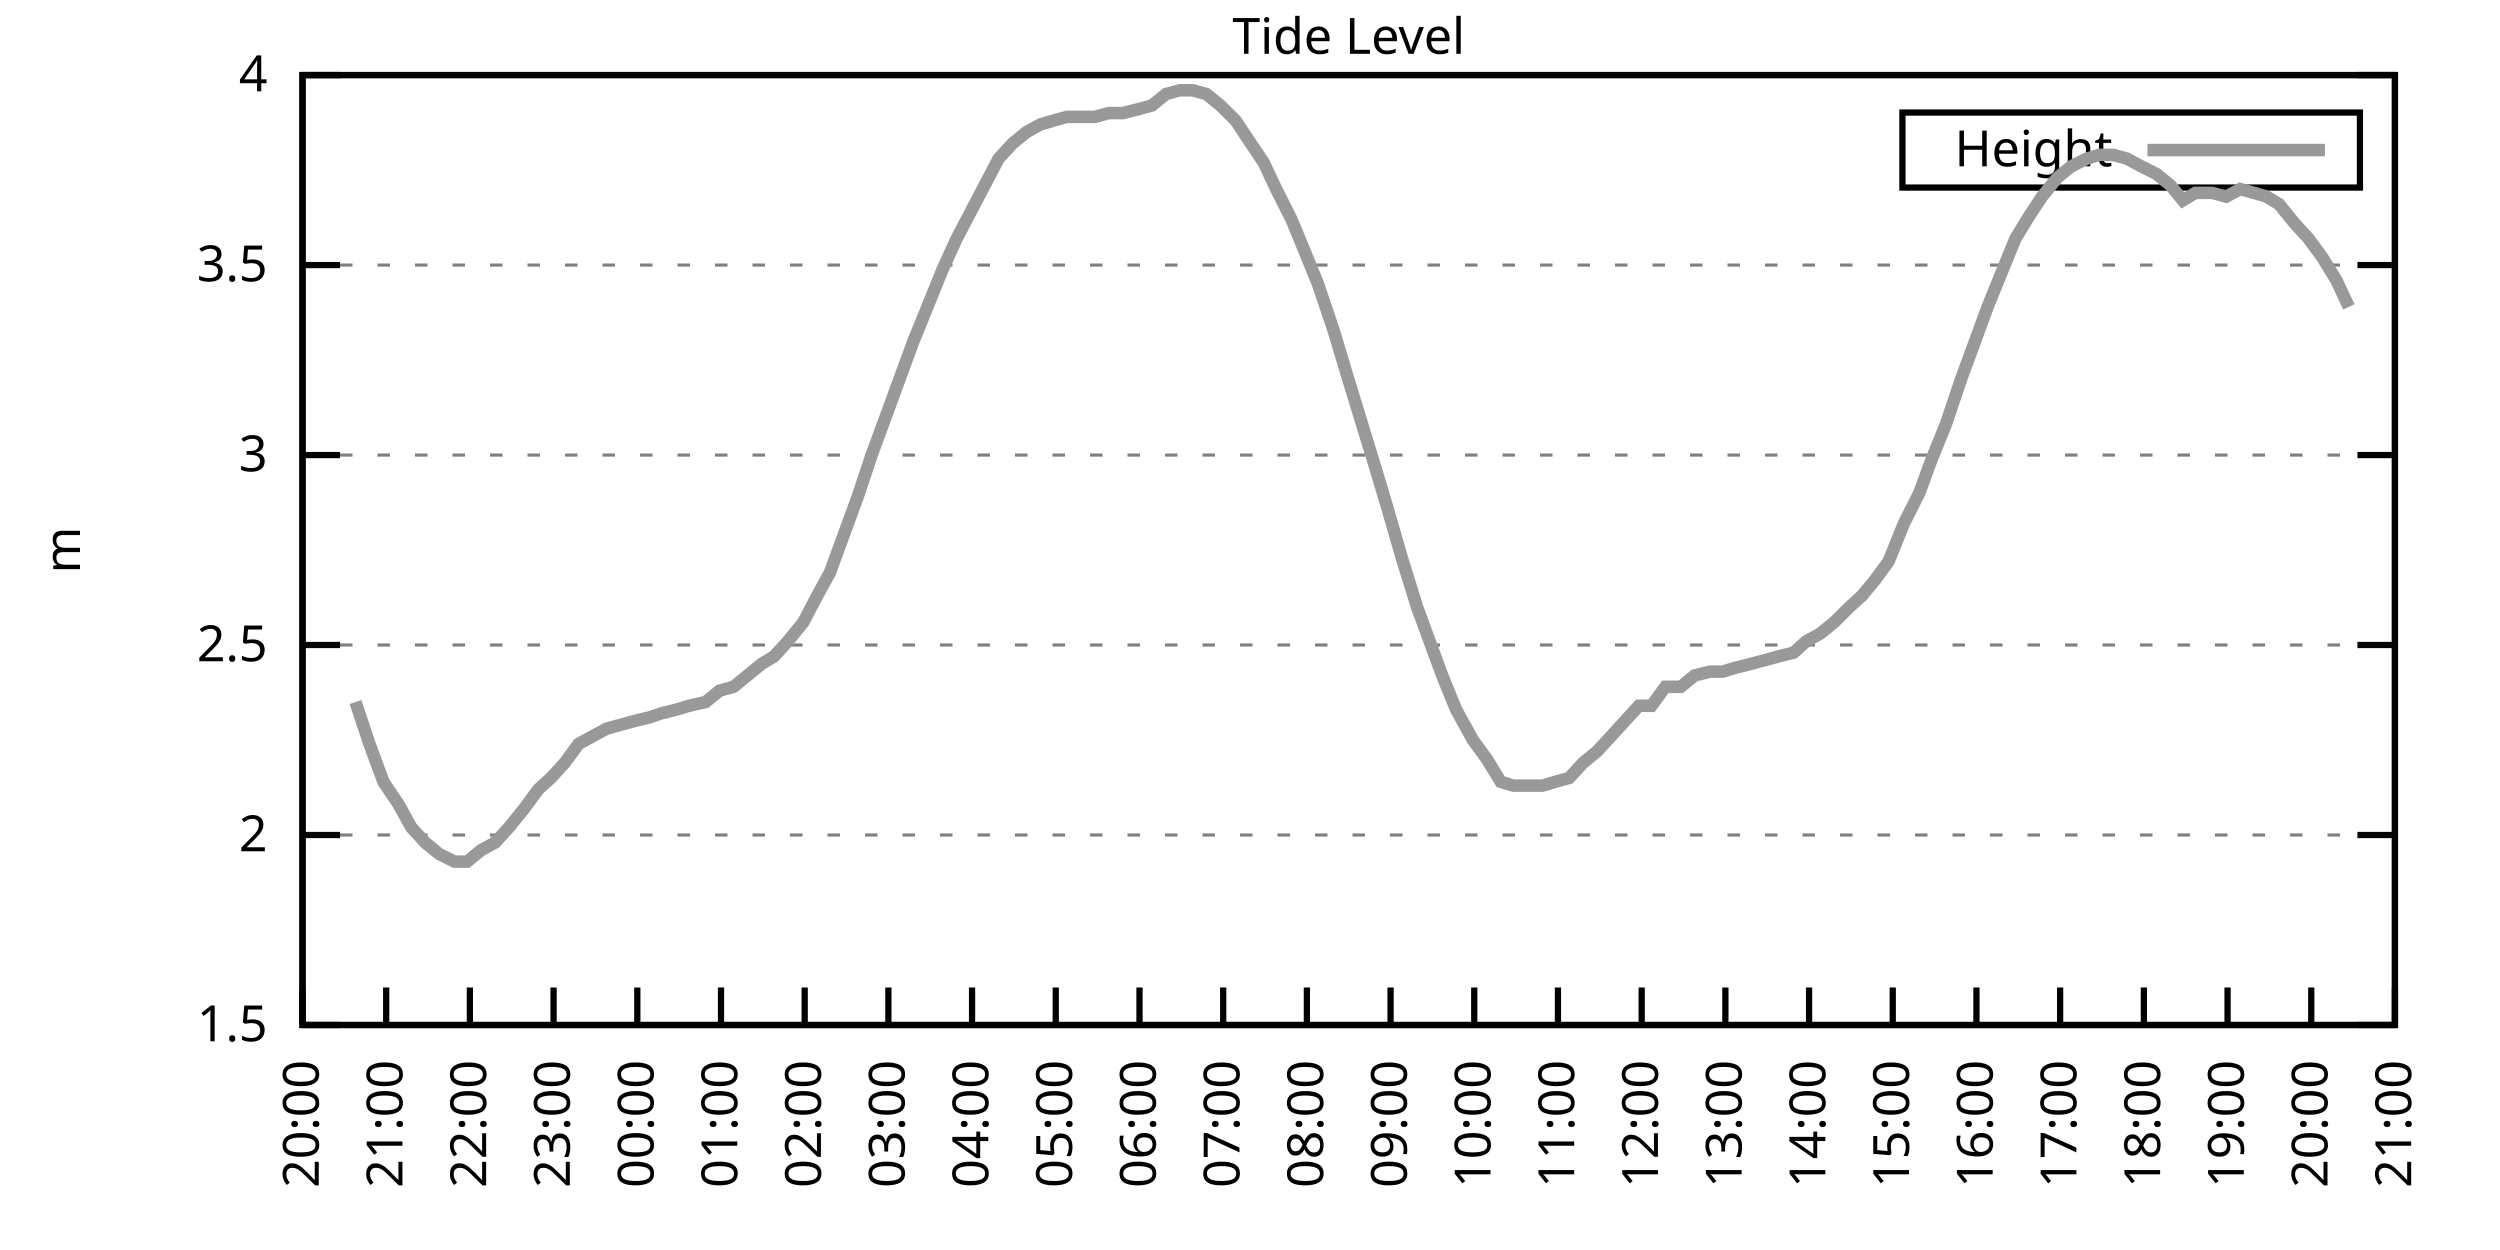
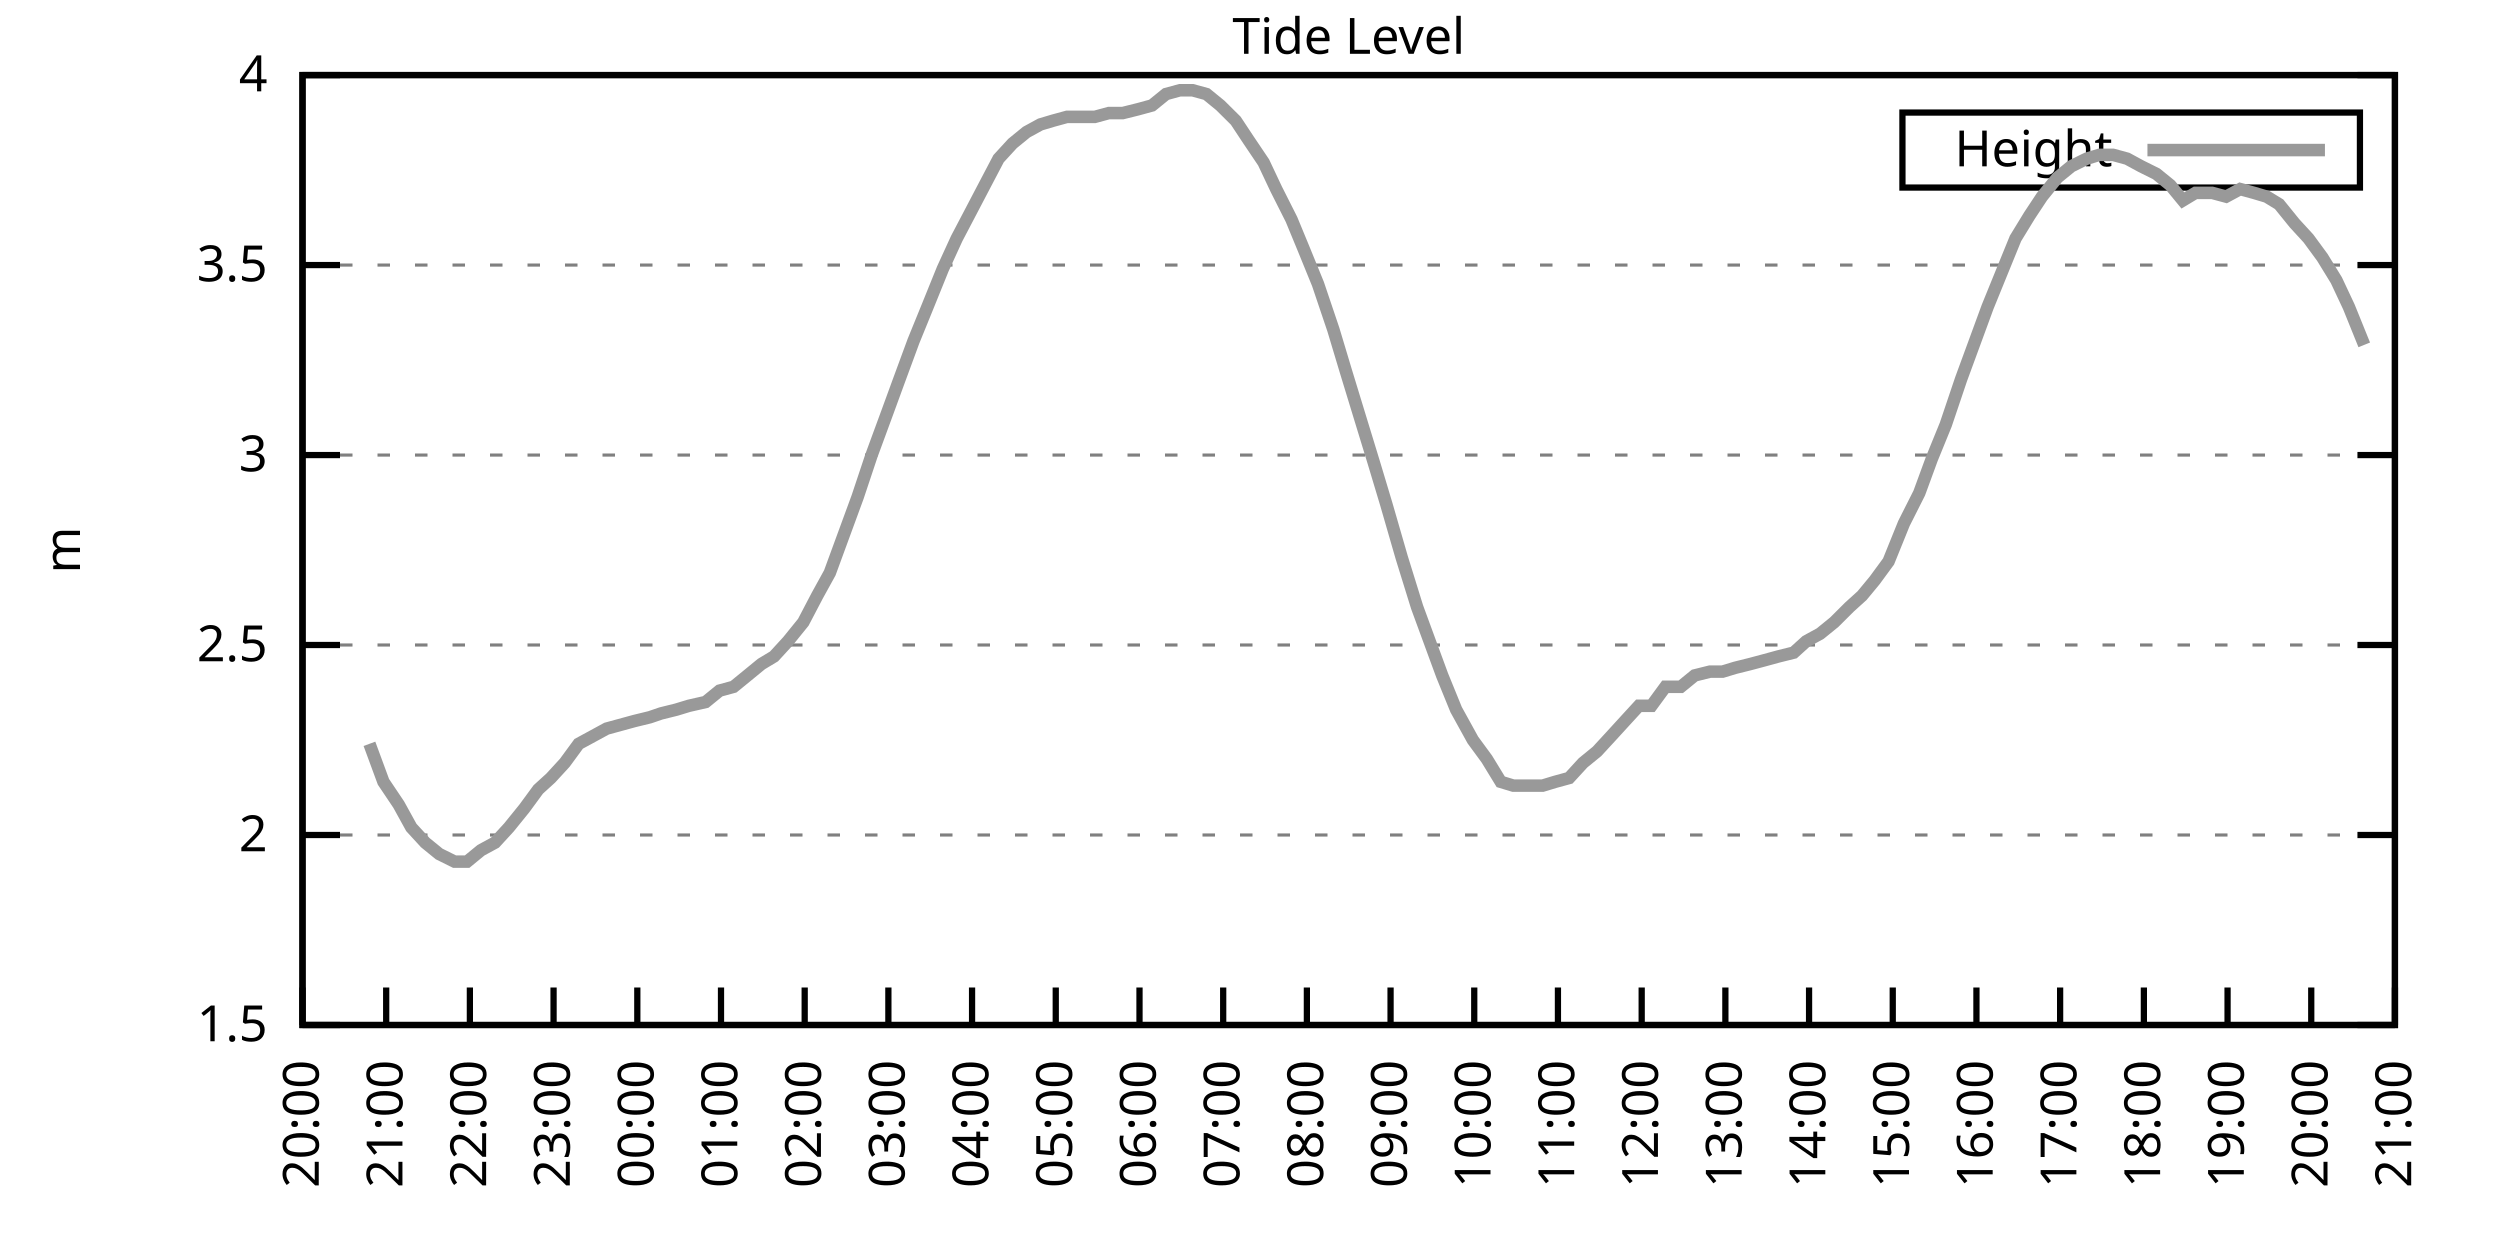
<svg xmlns="http://www.w3.org/2000/svg" xmlns:xlink="http://www.w3.org/1999/xlink" width="400" height="200" viewBox="0 0 400 200">
  <g id="gnuplot_canvas">
    <rect x="0" y="0" width="400" height="200" fill="none" />
    <defs>
      <circle id="gpDot" r="0.5" stroke-width="0.5" stroke="currentColor" />
      <path id="gpPt0" stroke-width="0.333" stroke="currentColor" d="M-1,0 h2 M0,-1 v2" />
      <path id="gpPt1" stroke-width="0.333" stroke="currentColor" d="M-1,-1 L1,1 M1,-1 L-1,1" />
      <path id="gpPt2" stroke-width="0.333" stroke="currentColor" d="M-1,0 L1,0 M0,-1 L0,1 M-1,-1 L1,1 M-1,1 L1,-1" />
      <rect id="gpPt3" stroke-width="0.333" stroke="currentColor" x="-1" y="-1" width="2" height="2" />
      <rect id="gpPt4" stroke-width="0.333" stroke="currentColor" fill="currentColor" x="-1" y="-1" width="2" height="2" />
      <circle id="gpPt5" stroke-width="0.333" stroke="currentColor" cx="0" cy="0" r="1" />
      <use xlink:href="#gpPt5" id="gpPt6" fill="currentColor" stroke="none" />
      <path id="gpPt7" stroke-width="0.333" stroke="currentColor" d="M0,-1.33 L-1.33,0.67 L1.33,0.67 z" />
      <use xlink:href="#gpPt7" id="gpPt8" fill="currentColor" stroke="none" />
      <use xlink:href="#gpPt7" id="gpPt9" stroke="currentColor" transform="rotate(180)" />
      <use xlink:href="#gpPt9" id="gpPt10" fill="currentColor" stroke="none" />
      <use xlink:href="#gpPt3" id="gpPt11" stroke="currentColor" transform="rotate(45)" />
      <use xlink:href="#gpPt11" id="gpPt12" fill="currentColor" stroke="none" />
      <path id="gpPt13" stroke-width="0.333" stroke="currentColor" d="M0,1.330 L1.265,0.411 L0.782,-1.067 L-0.782,-1.076 L-1.265,0.411 z" />
      <use xlink:href="#gpPt13" id="gpPt14" fill="currentColor" stroke="none" />
      <filter id="textbox" filterUnits="objectBoundingBox" x="0" y="0" height="1" width="1">
        <feFlood flood-color="white" flood-opacity="1" result="bgnd" />
        <feComposite in="SourceGraphic" in2="bgnd" operator="atop" />
      </filter>
      <filter id="greybox" filterUnits="objectBoundingBox" x="0" y="0" height="1" width="1">
        <feFlood flood-color="lightgrey" flood-opacity="1" result="grey" />
        <feComposite in="SourceGraphic" in2="grey" operator="atop" />
      </filter>
    </defs>
    <g fill="none" color="white" stroke="currentColor" stroke-width="1.00" stroke-linecap="butt" stroke-linejoin="miter">
</g>
    <g fill="none" color="black" stroke="currentColor" stroke-width="1.00" stroke-linecap="butt" stroke-linejoin="miter">
      <g stroke="none" shape-rendering="crispEdges">
        <polygon fill="rgb(255, 255, 255)" points="48.40,164.00 383.18,164.00 383.18,12.02 48.40,12.02 " />
      </g>
    </g>
    <g fill="none" color="black" stroke="currentColor" stroke-width="1.00" stroke-linecap="butt" stroke-linejoin="miter">
</g>
    <g fill="none" color="black" stroke="black" stroke-width="0.50" stroke-linecap="butt" stroke-linejoin="miter">
</g>
    <g fill="none" color="gray" stroke="currentColor" stroke-width="0.50" stroke-linecap="butt" stroke-linejoin="miter">
      <path stroke="gray" stroke-dasharray="2,4" class="gridline" d="M48.40,164.00 L383.19,164.00  " />
    </g>
    <g fill="none" color="gray" stroke="gray" stroke-width="1.00" stroke-linecap="butt" stroke-linejoin="miter">
</g>
    <g fill="none" color="black" stroke="currentColor" stroke-width="1.00" stroke-linecap="butt" stroke-linejoin="miter">
      <path stroke="black" d="M48.40,164.00 L54.40,164.00 M383.19,164.00 L377.19,164.00  " />
      <g transform="translate(42.80,166.60)" stroke="none" fill="black" font-family="Sans" font-size="8.00" text-anchor="end">
        <text>
          <tspan font-family="Sans"> 1.5</tspan>
        </text>
      </g>
    </g>
    <g fill="none" color="black" stroke="currentColor" stroke-width="1.00" stroke-linecap="butt" stroke-linejoin="miter">
</g>
    <g fill="none" color="black" stroke="black" stroke-width="0.50" stroke-linecap="butt" stroke-linejoin="miter">
</g>
    <g fill="none" color="gray" stroke="currentColor" stroke-width="0.50" stroke-linecap="butt" stroke-linejoin="miter">
      <path stroke="gray" stroke-dasharray="2,4" class="gridline" d="M48.40,133.60 L383.19,133.60  " />
    </g>
    <g fill="none" color="gray" stroke="gray" stroke-width="1.00" stroke-linecap="butt" stroke-linejoin="miter">
</g>
    <g fill="none" color="black" stroke="currentColor" stroke-width="1.00" stroke-linecap="butt" stroke-linejoin="miter">
      <path stroke="black" d="M48.40,133.60 L54.40,133.60 M383.19,133.60 L377.19,133.60  " />
      <g transform="translate(42.80,136.20)" stroke="none" fill="black" font-family="Sans" font-size="8.00" text-anchor="end">
        <text>
          <tspan font-family="Sans"> 2</tspan>
        </text>
      </g>
    </g>
    <g fill="none" color="black" stroke="currentColor" stroke-width="1.00" stroke-linecap="butt" stroke-linejoin="miter">
</g>
    <g fill="none" color="black" stroke="black" stroke-width="0.50" stroke-linecap="butt" stroke-linejoin="miter">
</g>
    <g fill="none" color="gray" stroke="currentColor" stroke-width="0.50" stroke-linecap="butt" stroke-linejoin="miter">
      <path stroke="gray" stroke-dasharray="2,4" class="gridline" d="M48.40,103.20 L383.19,103.20  " />
    </g>
    <g fill="none" color="gray" stroke="gray" stroke-width="1.00" stroke-linecap="butt" stroke-linejoin="miter">
</g>
    <g fill="none" color="black" stroke="currentColor" stroke-width="1.00" stroke-linecap="butt" stroke-linejoin="miter">
      <path stroke="black" d="M48.40,103.20 L54.40,103.20 M383.19,103.20 L377.19,103.20  " />
      <g transform="translate(42.80,105.80)" stroke="none" fill="black" font-family="Sans" font-size="8.00" text-anchor="end">
        <text>
          <tspan font-family="Sans"> 2.5</tspan>
        </text>
      </g>
    </g>
    <g fill="none" color="black" stroke="currentColor" stroke-width="1.00" stroke-linecap="butt" stroke-linejoin="miter">
</g>
    <g fill="none" color="black" stroke="black" stroke-width="0.50" stroke-linecap="butt" stroke-linejoin="miter">
</g>
    <g fill="none" color="gray" stroke="currentColor" stroke-width="0.50" stroke-linecap="butt" stroke-linejoin="miter">
      <path stroke="gray" stroke-dasharray="2,4" class="gridline" d="M48.40,72.81 L383.19,72.81  " />
    </g>
    <g fill="none" color="gray" stroke="gray" stroke-width="1.00" stroke-linecap="butt" stroke-linejoin="miter">
</g>
    <g fill="none" color="black" stroke="currentColor" stroke-width="1.00" stroke-linecap="butt" stroke-linejoin="miter">
      <path stroke="black" d="M48.40,72.81 L54.40,72.81 M383.19,72.81 L377.19,72.81  " />
      <g transform="translate(42.80,75.41)" stroke="none" fill="black" font-family="Sans" font-size="8.00" text-anchor="end">
        <text>
          <tspan font-family="Sans"> 3</tspan>
        </text>
      </g>
    </g>
    <g fill="none" color="black" stroke="currentColor" stroke-width="1.00" stroke-linecap="butt" stroke-linejoin="miter">
</g>
    <g fill="none" color="black" stroke="black" stroke-width="0.50" stroke-linecap="butt" stroke-linejoin="miter">
</g>
    <g fill="none" color="gray" stroke="currentColor" stroke-width="0.50" stroke-linecap="butt" stroke-linejoin="miter">
      <path stroke="gray" stroke-dasharray="2,4" class="gridline" d="M48.40,42.41 L383.19,42.41  " />
    </g>
    <g fill="none" color="gray" stroke="gray" stroke-width="1.00" stroke-linecap="butt" stroke-linejoin="miter">
</g>
    <g fill="none" color="black" stroke="currentColor" stroke-width="1.00" stroke-linecap="butt" stroke-linejoin="miter">
      <path stroke="black" d="M48.40,42.41 L54.40,42.41 M383.19,42.41 L377.19,42.41  " />
      <g transform="translate(42.80,45.01)" stroke="none" fill="black" font-family="Sans" font-size="8.00" text-anchor="end">
        <text>
          <tspan font-family="Sans"> 3.5</tspan>
        </text>
      </g>
    </g>
    <g fill="none" color="black" stroke="currentColor" stroke-width="1.00" stroke-linecap="butt" stroke-linejoin="miter">
</g>
    <g fill="none" color="black" stroke="black" stroke-width="0.50" stroke-linecap="butt" stroke-linejoin="miter">
</g>
    <g fill="none" color="gray" stroke="currentColor" stroke-width="0.50" stroke-linecap="butt" stroke-linejoin="miter">
      <path stroke="gray" stroke-dasharray="2,4" class="gridline" d="M48.40,12.01 L383.19,12.01  " />
    </g>
    <g fill="none" color="gray" stroke="gray" stroke-width="1.00" stroke-linecap="butt" stroke-linejoin="miter">
</g>
    <g fill="none" color="black" stroke="currentColor" stroke-width="1.00" stroke-linecap="butt" stroke-linejoin="miter">
      <path stroke="black" d="M48.40,12.01 L54.40,12.01 M383.19,12.01 L377.19,12.01  " />
      <g transform="translate(42.80,14.61)" stroke="none" fill="black" font-family="Sans" font-size="8.00" text-anchor="end">
        <text>
          <tspan font-family="Sans"> 4</tspan>
        </text>
      </g>
    </g>
    <g fill="none" color="black" stroke="currentColor" stroke-width="1.00" stroke-linecap="butt" stroke-linejoin="miter">
      <path stroke="black" d="M48.40,164.00 L48.40,158.00  " />
      <g transform="translate(51.00,169.60) rotate(270.00)" stroke="none" fill="black" font-family="Sans" font-size="8.00" text-anchor="end">
        <text>
          <tspan font-family="Sans">20:00</tspan>
        </text>
      </g>
    </g>
    <g fill="none" color="black" stroke="currentColor" stroke-width="1.00" stroke-linecap="butt" stroke-linejoin="miter">
      <path stroke="black" d="M61.79,164.00 L61.79,158.00  " />
      <g transform="translate(64.39,169.60) rotate(270.00)" stroke="none" fill="black" font-family="Sans" font-size="8.00" text-anchor="end">
        <text>
          <tspan font-family="Sans">21:00</tspan>
        </text>
      </g>
    </g>
    <g fill="none" color="black" stroke="currentColor" stroke-width="1.00" stroke-linecap="butt" stroke-linejoin="miter">
      <path stroke="black" d="M75.18,164.00 L75.18,158.00  " />
      <g transform="translate(77.78,169.60) rotate(270.00)" stroke="none" fill="black" font-family="Sans" font-size="8.00" text-anchor="end">
        <text>
          <tspan font-family="Sans">22:00</tspan>
        </text>
      </g>
    </g>
    <g fill="none" color="black" stroke="currentColor" stroke-width="1.00" stroke-linecap="butt" stroke-linejoin="miter">
      <path stroke="black" d="M88.57,164.00 L88.57,158.00  " />
      <g transform="translate(91.17,169.60) rotate(270.00)" stroke="none" fill="black" font-family="Sans" font-size="8.00" text-anchor="end">
        <text>
          <tspan font-family="Sans">23:00</tspan>
        </text>
      </g>
    </g>
    <g fill="none" color="black" stroke="currentColor" stroke-width="1.00" stroke-linecap="butt" stroke-linejoin="miter">
      <path stroke="black" d="M101.97,164.00 L101.97,158.00  " />
      <g transform="translate(104.57,169.60) rotate(270.00)" stroke="none" fill="black" font-family="Sans" font-size="8.00" text-anchor="end">
        <text>
          <tspan font-family="Sans">00:00</tspan>
        </text>
      </g>
    </g>
    <g fill="none" color="black" stroke="currentColor" stroke-width="1.00" stroke-linecap="butt" stroke-linejoin="miter">
      <path stroke="black" d="M115.36,164.00 L115.36,158.00  " />
      <g transform="translate(117.96,169.60) rotate(270.00)" stroke="none" fill="black" font-family="Sans" font-size="8.00" text-anchor="end">
        <text>
          <tspan font-family="Sans">01:00</tspan>
        </text>
      </g>
    </g>
    <g fill="none" color="black" stroke="currentColor" stroke-width="1.00" stroke-linecap="butt" stroke-linejoin="miter">
      <path stroke="black" d="M128.75,164.00 L128.75,158.00  " />
      <g transform="translate(131.35,169.60) rotate(270.00)" stroke="none" fill="black" font-family="Sans" font-size="8.00" text-anchor="end">
        <text>
          <tspan font-family="Sans">02:00</tspan>
        </text>
      </g>
    </g>
    <g fill="none" color="black" stroke="currentColor" stroke-width="1.00" stroke-linecap="butt" stroke-linejoin="miter">
      <path stroke="black" d="M142.14,164.00 L142.14,158.00  " />
      <g transform="translate(144.74,169.60) rotate(270.00)" stroke="none" fill="black" font-family="Sans" font-size="8.00" text-anchor="end">
        <text>
          <tspan font-family="Sans">03:00</tspan>
        </text>
      </g>
    </g>
    <g fill="none" color="black" stroke="currentColor" stroke-width="1.00" stroke-linecap="butt" stroke-linejoin="miter">
      <path stroke="black" d="M155.53,164.00 L155.53,158.00  " />
      <g transform="translate(158.13,169.60) rotate(270.00)" stroke="none" fill="black" font-family="Sans" font-size="8.00" text-anchor="end">
        <text>
          <tspan font-family="Sans">04:00</tspan>
        </text>
      </g>
    </g>
    <g fill="none" color="black" stroke="currentColor" stroke-width="1.00" stroke-linecap="butt" stroke-linejoin="miter">
      <path stroke="black" d="M168.92,164.00 L168.92,158.00  " />
      <g transform="translate(171.52,169.60) rotate(270.00)" stroke="none" fill="black" font-family="Sans" font-size="8.00" text-anchor="end">
        <text>
          <tspan font-family="Sans">05:00</tspan>
        </text>
      </g>
    </g>
    <g fill="none" color="black" stroke="currentColor" stroke-width="1.00" stroke-linecap="butt" stroke-linejoin="miter">
      <path stroke="black" d="M182.32,164.00 L182.32,158.00  " />
      <g transform="translate(184.92,169.60) rotate(270.00)" stroke="none" fill="black" font-family="Sans" font-size="8.00" text-anchor="end">
        <text>
          <tspan font-family="Sans">06:00</tspan>
        </text>
      </g>
    </g>
    <g fill="none" color="black" stroke="currentColor" stroke-width="1.00" stroke-linecap="butt" stroke-linejoin="miter">
      <path stroke="black" d="M195.71,164.00 L195.71,158.00  " />
      <g transform="translate(198.31,169.60) rotate(270.00)" stroke="none" fill="black" font-family="Sans" font-size="8.00" text-anchor="end">
        <text>
          <tspan font-family="Sans">07:00</tspan>
        </text>
      </g>
    </g>
    <g fill="none" color="black" stroke="currentColor" stroke-width="1.00" stroke-linecap="butt" stroke-linejoin="miter">
      <path stroke="black" d="M209.10,164.00 L209.10,158.00  " />
      <g transform="translate(211.70,169.60) rotate(270.00)" stroke="none" fill="black" font-family="Sans" font-size="8.00" text-anchor="end">
        <text>
          <tspan font-family="Sans">08:00</tspan>
        </text>
      </g>
    </g>
    <g fill="none" color="black" stroke="currentColor" stroke-width="1.00" stroke-linecap="butt" stroke-linejoin="miter">
      <path stroke="black" d="M222.49,164.00 L222.49,158.00  " />
      <g transform="translate(225.09,169.60) rotate(270.00)" stroke="none" fill="black" font-family="Sans" font-size="8.00" text-anchor="end">
        <text>
          <tspan font-family="Sans">09:00</tspan>
        </text>
      </g>
    </g>
    <g fill="none" color="black" stroke="currentColor" stroke-width="1.00" stroke-linecap="butt" stroke-linejoin="miter">
      <path stroke="black" d="M235.88,164.00 L235.88,158.00  " />
      <g transform="translate(238.48,169.60) rotate(270.00)" stroke="none" fill="black" font-family="Sans" font-size="8.00" text-anchor="end">
        <text>
          <tspan font-family="Sans">10:00</tspan>
        </text>
      </g>
    </g>
    <g fill="none" color="black" stroke="currentColor" stroke-width="1.00" stroke-linecap="butt" stroke-linejoin="miter">
      <path stroke="black" d="M249.27,164.00 L249.27,158.00  " />
      <g transform="translate(251.87,169.60) rotate(270.00)" stroke="none" fill="black" font-family="Sans" font-size="8.00" text-anchor="end">
        <text>
          <tspan font-family="Sans">11:00</tspan>
        </text>
      </g>
    </g>
    <g fill="none" color="black" stroke="currentColor" stroke-width="1.00" stroke-linecap="butt" stroke-linejoin="miter">
      <path stroke="black" d="M262.67,164.00 L262.67,158.00  " />
      <g transform="translate(265.27,169.60) rotate(270.00)" stroke="none" fill="black" font-family="Sans" font-size="8.00" text-anchor="end">
        <text>
          <tspan font-family="Sans">12:00</tspan>
        </text>
      </g>
    </g>
    <g fill="none" color="black" stroke="currentColor" stroke-width="1.00" stroke-linecap="butt" stroke-linejoin="miter">
      <path stroke="black" d="M276.06,164.00 L276.06,158.00  " />
      <g transform="translate(278.66,169.60) rotate(270.00)" stroke="none" fill="black" font-family="Sans" font-size="8.00" text-anchor="end">
        <text>
          <tspan font-family="Sans">13:00</tspan>
        </text>
      </g>
    </g>
    <g fill="none" color="black" stroke="currentColor" stroke-width="1.00" stroke-linecap="butt" stroke-linejoin="miter">
      <path stroke="black" d="M289.45,164.00 L289.45,158.00  " />
      <g transform="translate(292.05,169.60) rotate(270.00)" stroke="none" fill="black" font-family="Sans" font-size="8.00" text-anchor="end">
        <text>
          <tspan font-family="Sans">14:00</tspan>
        </text>
      </g>
    </g>
    <g fill="none" color="black" stroke="currentColor" stroke-width="1.00" stroke-linecap="butt" stroke-linejoin="miter">
      <path stroke="black" d="M302.84,164.00 L302.84,158.00  " />
      <g transform="translate(305.44,169.60) rotate(270.00)" stroke="none" fill="black" font-family="Sans" font-size="8.00" text-anchor="end">
        <text>
          <tspan font-family="Sans">15:00</tspan>
        </text>
      </g>
    </g>
    <g fill="none" color="black" stroke="currentColor" stroke-width="1.00" stroke-linecap="butt" stroke-linejoin="miter">
      <path stroke="black" d="M316.23,164.00 L316.23,158.00  " />
      <g transform="translate(318.83,169.60) rotate(270.00)" stroke="none" fill="black" font-family="Sans" font-size="8.00" text-anchor="end">
        <text>
          <tspan font-family="Sans">16:00</tspan>
        </text>
      </g>
    </g>
    <g fill="none" color="black" stroke="currentColor" stroke-width="1.00" stroke-linecap="butt" stroke-linejoin="miter">
      <path stroke="black" d="M329.62,164.00 L329.62,158.00  " />
      <g transform="translate(332.22,169.60) rotate(270.00)" stroke="none" fill="black" font-family="Sans" font-size="8.00" text-anchor="end">
        <text>
          <tspan font-family="Sans">17:00</tspan>
        </text>
      </g>
    </g>
    <g fill="none" color="black" stroke="currentColor" stroke-width="1.00" stroke-linecap="butt" stroke-linejoin="miter">
      <path stroke="black" d="M343.02,164.00 L343.02,158.00  " />
      <g transform="translate(345.62,169.60) rotate(270.00)" stroke="none" fill="black" font-family="Sans" font-size="8.00" text-anchor="end">
        <text>
          <tspan font-family="Sans">18:00</tspan>
        </text>
      </g>
    </g>
    <g fill="none" color="black" stroke="currentColor" stroke-width="1.00" stroke-linecap="butt" stroke-linejoin="miter">
      <path stroke="black" d="M356.41,164.00 L356.41,158.00  " />
      <g transform="translate(359.01,169.60) rotate(270.00)" stroke="none" fill="black" font-family="Sans" font-size="8.00" text-anchor="end">
        <text>
          <tspan font-family="Sans">19:00</tspan>
        </text>
      </g>
    </g>
    <g fill="none" color="black" stroke="currentColor" stroke-width="1.00" stroke-linecap="butt" stroke-linejoin="miter">
      <path stroke="black" d="M369.80,164.00 L369.80,158.00  " />
      <g transform="translate(372.40,169.60) rotate(270.00)" stroke="none" fill="black" font-family="Sans" font-size="8.00" text-anchor="end">
        <text>
          <tspan font-family="Sans">20:00</tspan>
        </text>
      </g>
    </g>
    <g fill="none" color="black" stroke="currentColor" stroke-width="1.00" stroke-linecap="butt" stroke-linejoin="miter">
      <path stroke="black" d="M383.19,164.00 L383.19,158.00  " />
      <g transform="translate(385.79,169.60) rotate(270.00)" stroke="none" fill="black" font-family="Sans" font-size="8.00" text-anchor="end">
        <text>
          <tspan font-family="Sans">21:00</tspan>
        </text>
      </g>
    </g>
    <g fill="none" color="black" stroke="currentColor" stroke-width="1.00" stroke-linecap="butt" stroke-linejoin="miter">
</g>
    <g fill="none" color="black" stroke="currentColor" stroke-width="1.00" stroke-linecap="butt" stroke-linejoin="miter">
      <path stroke="black" d="M48.40,12.01 L48.40,164.00 L383.19,164.00 L383.19,12.01 L48.40,12.01 Z  " />
    </g>
    <g fill="none" color="black" stroke="currentColor" stroke-width="1.00" stroke-linecap="butt" stroke-linejoin="miter">
</g>
    <g fill="none" color="black" stroke="currentColor" stroke-width="1.00" stroke-linecap="butt" stroke-linejoin="miter">
      <path stroke="black" d="M304.39,30.01 L304.39,18.01 L377.59,18.01 L377.59,30.01 L304.39,30.01 Z  " />
    </g>
    <g id="Tide_level_plot_1">
      <g fill="none" color="white" stroke="black" stroke-width="2.00" stroke-linecap="butt" stroke-linejoin="miter">
</g>
      <g fill="none" color="black" stroke="currentColor" stroke-width="2.00" stroke-linecap="butt" stroke-linejoin="miter">
        <g transform="translate(337.99,26.61)" stroke="none" fill="black" font-family="Sans" font-size="8.00" text-anchor="end">
          <text>
            <tspan font-family="Sans">Height</tspan>
          </text>
        </g>
      </g>
      <g fill="none" color="black" stroke="currentColor" stroke-width="2.00" stroke-linecap="butt" stroke-linejoin="miter">
-         <path stroke="rgb(153, 153, 153)" d="M343.59,24.01 L371.99,24.01 M56.88,112.32 L59.11,119.01 L61.35,125.09 L63.80,128.74 L65.81,132.39 L68.04,134.82   L70.27,136.64 L72.73,137.86 L74.74,137.86 L76.97,136.03 L79.20,134.82 L81.43,132.39 L83.89,129.35 L86.12,126.31   L88.13,124.48 L90.36,122.05 L92.59,119.01 L94.82,117.80 L97.06,116.58 L99.29,115.97 L101.52,115.36 L103.98,114.76   L105.76,114.15 L108.22,113.54 L110.22,112.93 L112.90,112.32 L115.13,110.50 L117.37,109.89 L119.60,108.07 L121.83,106.24   L123.84,105.03 L126.07,102.60 L128.53,99.56 L130.76,95.30 L132.77,91.65 L135.22,84.97 L137.23,79.49 L139.46,72.81   L141.92,66.12 L143.70,61.25 L146.16,54.57 L148.39,49.10 L150.85,43.02 L153.08,38.15 L155.31,33.90 L157.54,29.64   L159.77,25.39 L162.01,22.95 L164.24,21.13 L166.47,19.91 L168.48,19.31 L170.71,18.70 L172.94,18.70 L175.17,18.70   L177.41,18.09 L179.64,18.09 L182.09,17.48 L184.32,16.87 L186.56,15.05 L188.79,14.44 L190.80,14.44 L193.03,15.05   L195.26,16.87 L197.72,19.31 L199.73,22.35 L202.18,25.99 L204.19,30.25 L206.64,35.11 L208.65,39.98 L210.88,45.45   L213.34,52.74 L215.35,59.43 L217.58,66.73 L219.81,74.02 L221.82,80.71 L224.28,89.22 L226.73,97.12 L228.96,103.20   L230.75,108.07 L232.98,113.54 L235.66,118.40 L237.89,121.44 L240.12,125.09 L242.13,125.70 L244.36,125.70 L246.82,125.70   L248.83,125.09 L251.06,124.48 L253.29,122.05 L255.52,120.23 L257.76,117.80 L259.99,115.36 L262.22,112.93 L264.23,112.93   L266.46,109.89 L268.92,109.89 L271.15,108.07 L273.60,107.46 L275.61,107.46 L277.62,106.85 L280.07,106.24 L282.31,105.64   L284.54,105.03 L286.99,104.42 L289.00,102.60 L291.23,101.38 L293.47,99.56 L295.92,97.12 L297.93,95.30 L299.94,92.87   L302.17,89.83 L304.63,83.75 L307.08,78.89 L309.09,73.41 L311.32,67.94 L313.78,60.65 L315.79,55.18 L318.02,49.10   L320.25,43.62 L322.48,38.15 L324.71,34.50 L326.72,31.46 L329.18,28.42 L331.41,26.60 L333.86,25.39 L335.87,24.78   L338.10,24.78 L340.34,25.39 L342.57,26.60 L345.02,27.82 L347.26,29.64 L349.26,32.07 L351.27,30.86 L353.95,30.86   L356.18,31.46 L358.42,30.25 L360.65,30.86 L362.66,31.46 L364.66,32.68 L367.12,35.72 L369.35,38.15 L371.58,41.19   L373.82,44.84 L375.82,49.10  " />
+         <path stroke="rgb(153, 153, 153)" d="M343.59,24.01 L371.99,24.01 M59.11,119.01 L61.35,125.09 L63.80,128.74 L65.81,132.39 L68.04,134.82 L70.27,136.64   L72.73,137.86 L74.74,137.86 L76.97,136.03 L79.20,134.82 L81.43,132.39 L83.89,129.35 L86.12,126.31 L88.13,124.48   L90.36,122.05 L92.59,119.01 L94.82,117.80 L97.06,116.58 L99.29,115.97 L101.52,115.36 L103.98,114.76 L105.76,114.15   L108.22,113.54 L110.22,112.93 L112.90,112.32 L115.13,110.50 L117.37,109.89 L119.60,108.07 L121.83,106.24 L123.84,105.03   L126.07,102.60 L128.53,99.56 L130.76,95.30 L132.77,91.65 L135.22,84.97 L137.23,79.49 L139.46,72.81 L141.92,66.12   L143.70,61.25 L146.16,54.57 L148.39,49.10 L150.85,43.02 L153.08,38.15 L155.31,33.90 L157.54,29.64 L159.77,25.39   L162.01,22.95 L164.24,21.13 L166.47,19.91 L168.48,19.31 L170.71,18.70 L172.94,18.70 L175.17,18.70 L177.41,18.09   L179.64,18.09 L182.09,17.48 L184.32,16.87 L186.56,15.05 L188.79,14.44 L190.80,14.44 L193.03,15.05 L195.26,16.87   L197.72,19.31 L199.73,22.35 L202.18,25.99 L204.19,30.25 L206.64,35.11 L208.65,39.98 L210.88,45.45 L213.34,52.74   L215.35,59.43 L217.58,66.73 L219.81,74.02 L221.82,80.71 L224.28,89.22 L226.73,97.12 L228.96,103.20 L230.75,108.07   L232.98,113.54 L235.66,118.40 L237.89,121.44 L240.12,125.09 L242.13,125.70 L244.36,125.70 L246.82,125.70 L248.83,125.09   L251.06,124.48 L253.29,122.05 L255.52,120.23 L257.76,117.80 L259.99,115.36 L262.22,112.93 L264.23,112.93 L266.46,109.89   L268.92,109.89 L271.15,108.07 L273.60,107.46 L275.61,107.46 L277.62,106.85 L280.07,106.24 L282.31,105.64 L284.54,105.03   L286.99,104.42 L289.00,102.60 L291.23,101.38 L293.47,99.56 L295.92,97.12 L297.93,95.30 L299.94,92.87 L302.17,89.83   L304.63,83.75 L307.08,78.89 L309.09,73.41 L311.32,67.94 L313.78,60.65 L315.79,55.18 L318.02,49.10 L320.25,43.62   L322.48,38.15 L324.71,34.50 L326.72,31.46 L329.18,28.42 L331.41,26.60 L333.86,25.39 L335.87,24.78 L338.10,24.78   L340.34,25.39 L342.57,26.60 L345.02,27.82 L347.26,29.64 L349.26,32.07 L351.27,30.86 L353.95,30.86 L356.18,31.46   L358.42,30.25 L360.65,30.86 L362.66,31.46 L364.66,32.68 L367.12,35.72 L369.35,38.15 L371.58,41.19 L373.82,44.84   L375.82,49.10 L378.28,55.18  " />
      </g>
    </g>
    <g fill="none" color="black" stroke="currentColor" stroke-width="2.00" stroke-linecap="butt" stroke-linejoin="miter">
</g>
    <g fill="none" color="black" stroke="black" stroke-width="1.00" stroke-linecap="butt" stroke-linejoin="miter">
</g>
    <g fill="none" color="black" stroke="currentColor" stroke-width="1.00" stroke-linecap="butt" stroke-linejoin="miter">
      <path stroke="black" d="M48.40,12.01 L48.40,164.00 L383.19,164.00 L383.19,12.01 L48.40,12.01 Z  " />
      <g transform="translate(12.80,88.01) rotate(270.00)" stroke="none" fill="black" font-family="Sans" font-size="8.00" text-anchor="middle">
        <text>
          <tspan font-family="Sans">m</tspan>
        </text>
      </g>
    </g>
    <g fill="none" color="black" stroke="currentColor" stroke-width="1.00" stroke-linecap="butt" stroke-linejoin="miter">
</g>
    <g fill="none" color="black" stroke="currentColor" stroke-width="1.00" stroke-linecap="butt" stroke-linejoin="miter">
      <g transform="translate(215.79,8.61)" stroke="none" fill="black" font-family="Sans" font-size="8.00" text-anchor="middle">
        <text>
          <tspan font-family="Sans">Tide Level</tspan>
        </text>
      </g>
    </g>
    <g fill="none" color="black" stroke="currentColor" stroke-width="1.00" stroke-linecap="butt" stroke-linejoin="miter">
</g>
  </g>
</svg>
